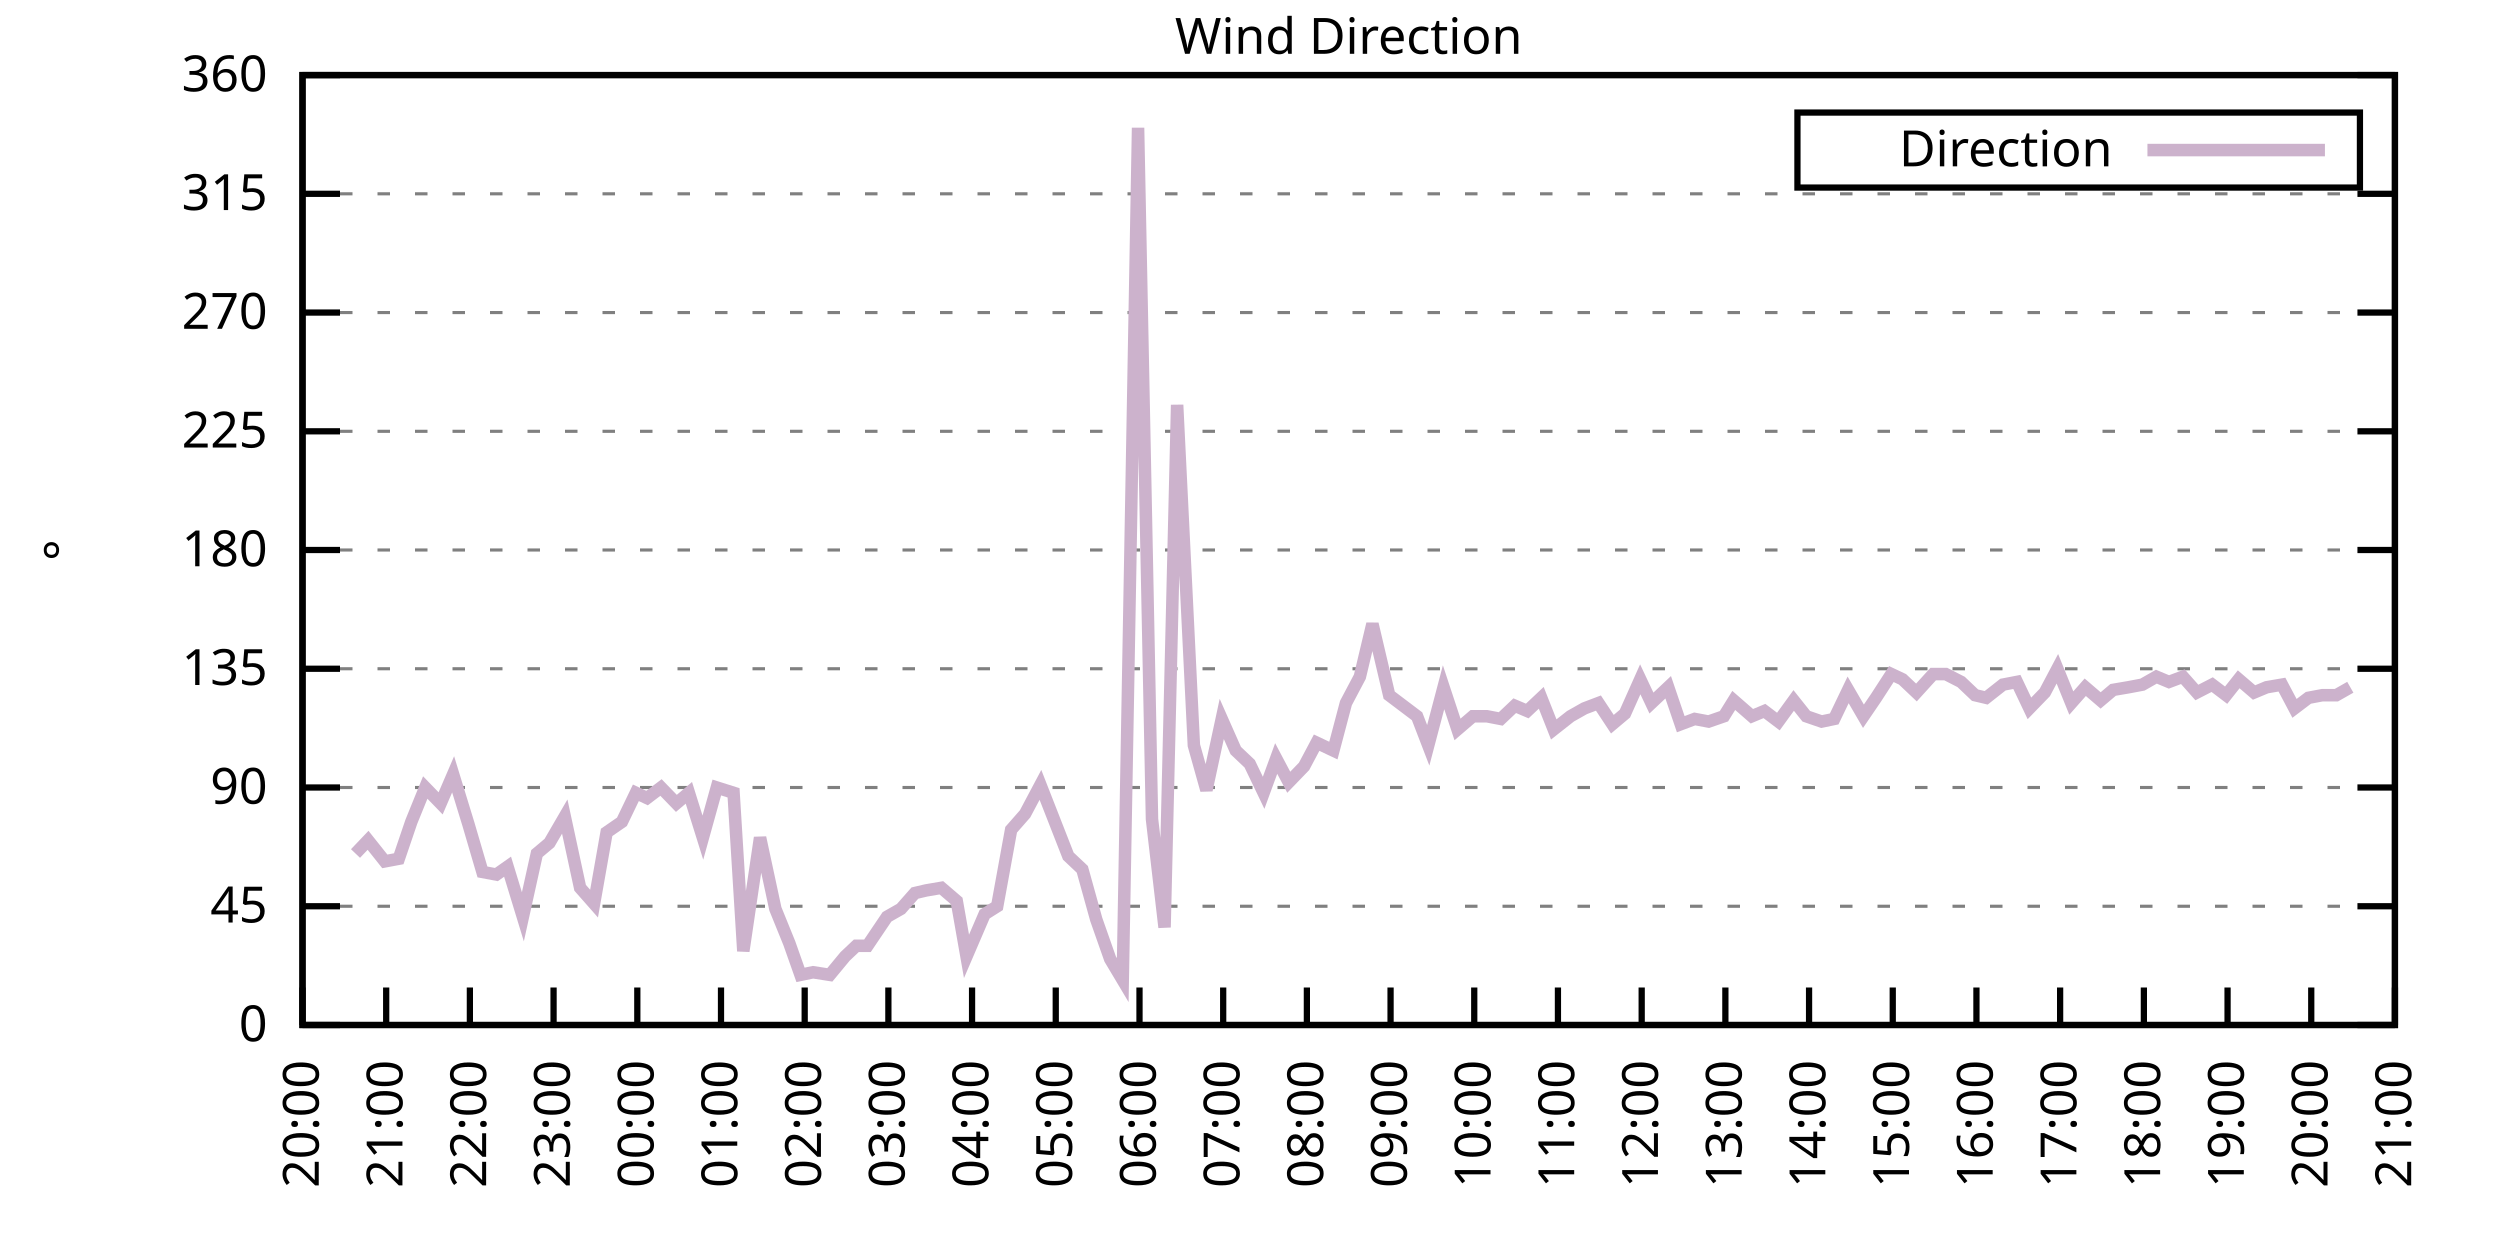
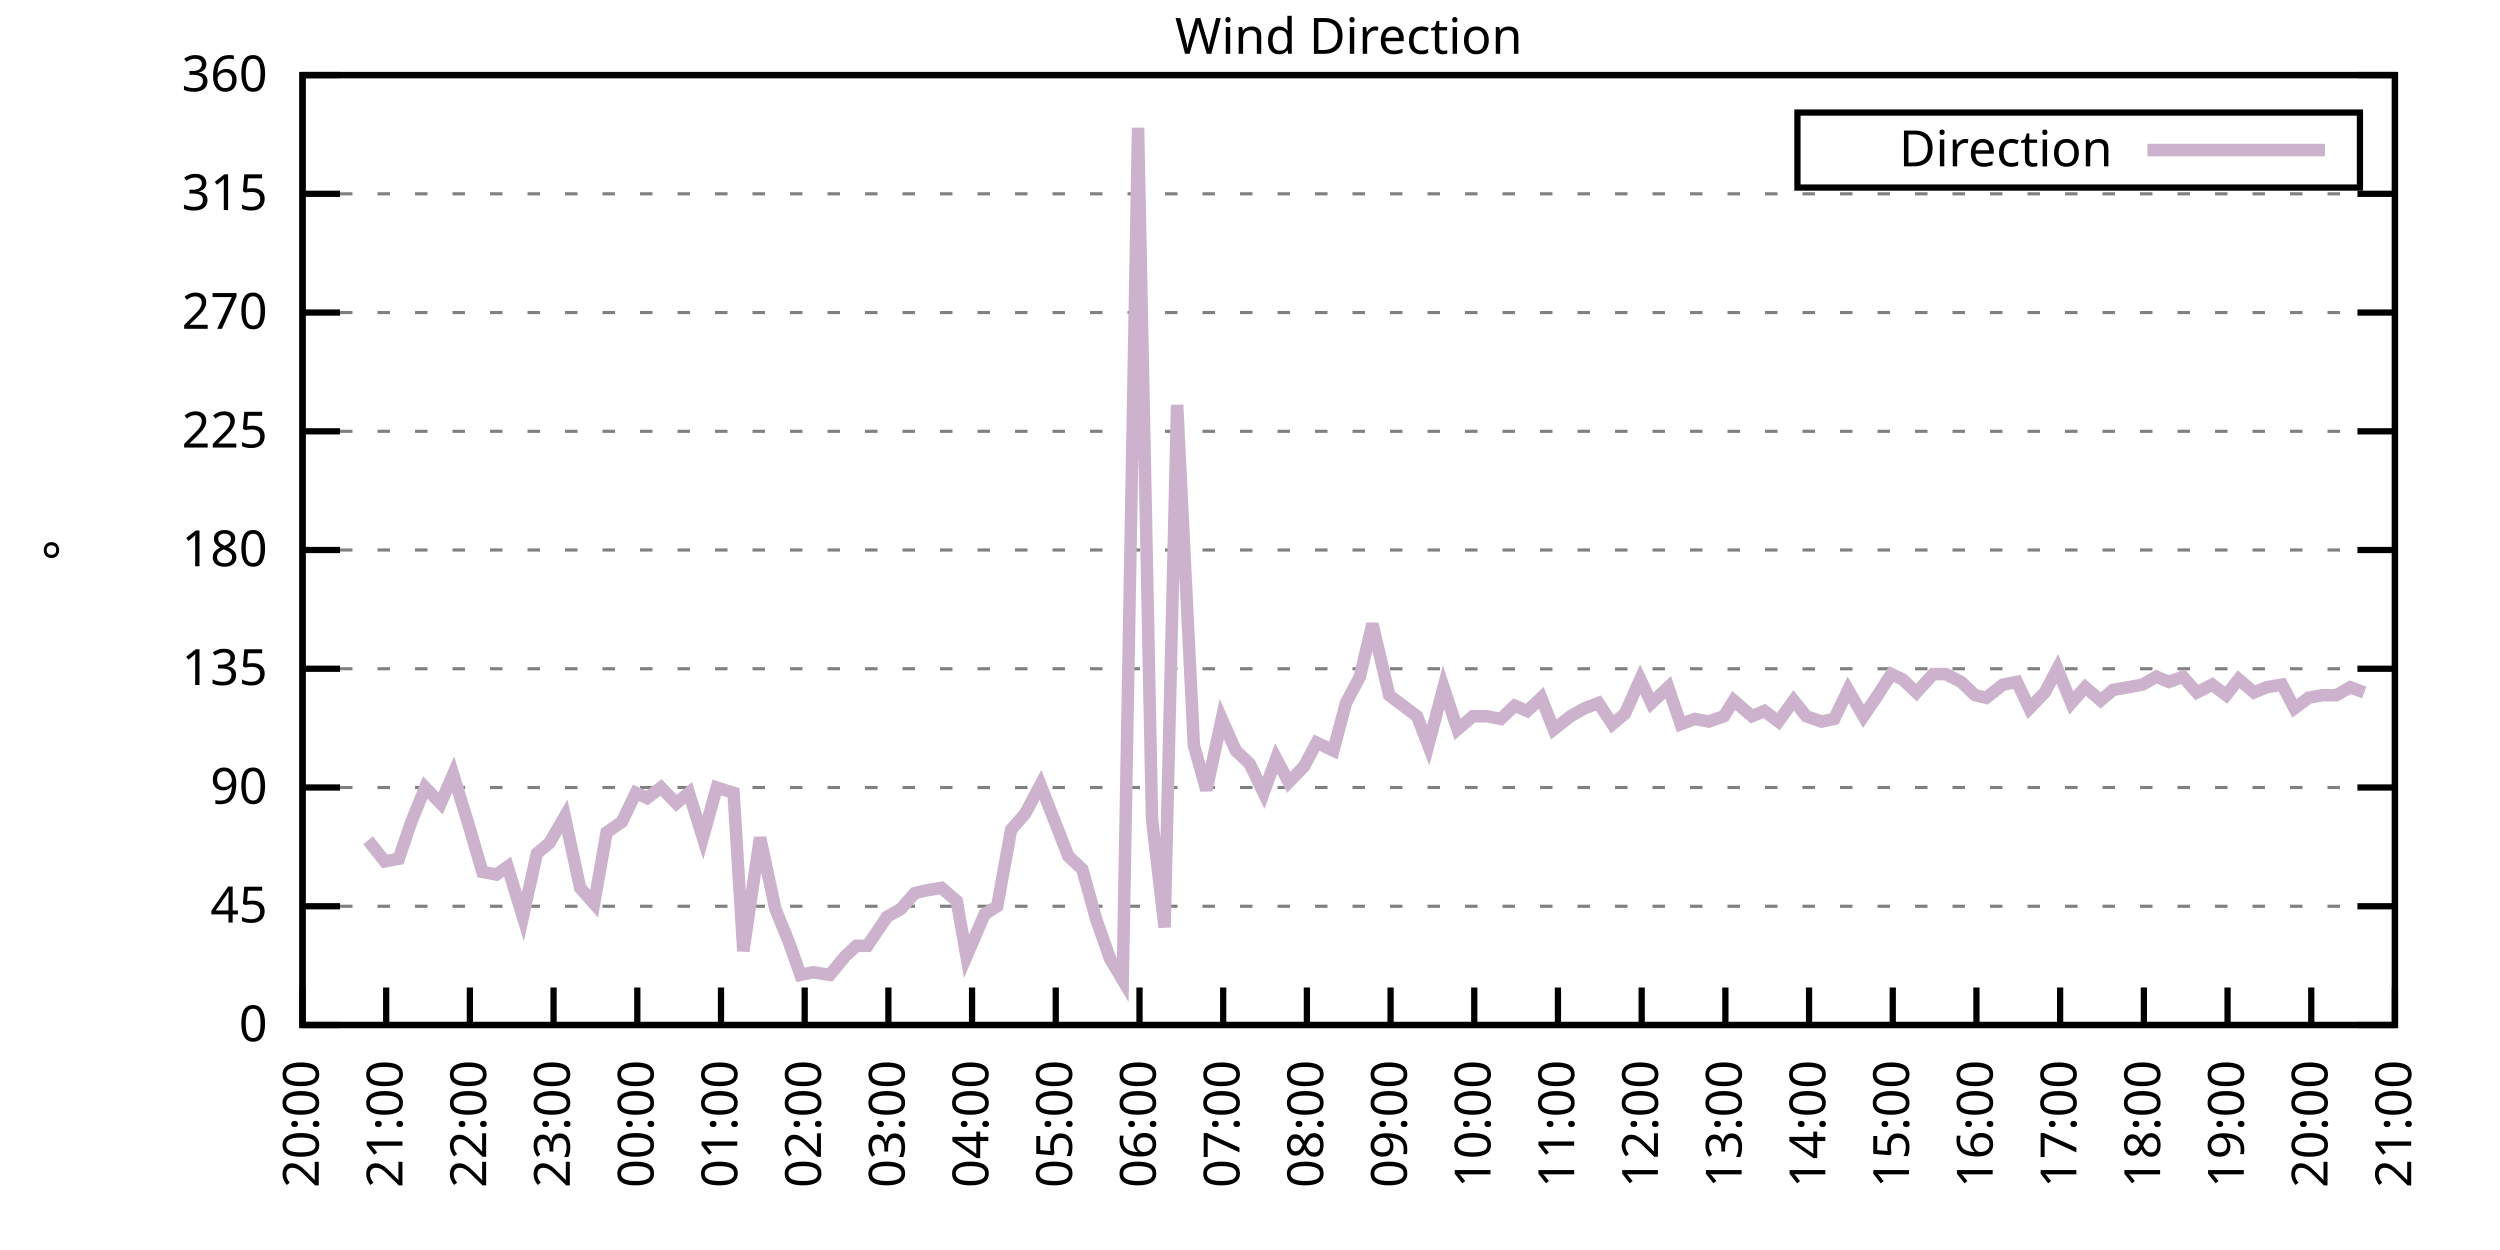
<svg xmlns="http://www.w3.org/2000/svg" xmlns:xlink="http://www.w3.org/1999/xlink" width="400" height="200" viewBox="0 0 400 200">
  <g id="gnuplot_canvas">
    <rect x="0" y="0" width="400" height="200" fill="none" />
    <defs>
      <circle id="gpDot" r="0.5" stroke-width="0.5" stroke="currentColor" />
      <path id="gpPt0" stroke-width="0.333" stroke="currentColor" d="M-1,0 h2 M0,-1 v2" />
      <path id="gpPt1" stroke-width="0.333" stroke="currentColor" d="M-1,-1 L1,1 M1,-1 L-1,1" />
      <path id="gpPt2" stroke-width="0.333" stroke="currentColor" d="M-1,0 L1,0 M0,-1 L0,1 M-1,-1 L1,1 M-1,1 L1,-1" />
      <rect id="gpPt3" stroke-width="0.333" stroke="currentColor" x="-1" y="-1" width="2" height="2" />
      <rect id="gpPt4" stroke-width="0.333" stroke="currentColor" fill="currentColor" x="-1" y="-1" width="2" height="2" />
      <circle id="gpPt5" stroke-width="0.333" stroke="currentColor" cx="0" cy="0" r="1" />
      <use xlink:href="#gpPt5" id="gpPt6" fill="currentColor" stroke="none" />
      <path id="gpPt7" stroke-width="0.333" stroke="currentColor" d="M0,-1.33 L-1.33,0.67 L1.33,0.67 z" />
      <use xlink:href="#gpPt7" id="gpPt8" fill="currentColor" stroke="none" />
      <use xlink:href="#gpPt7" id="gpPt9" stroke="currentColor" transform="rotate(180)" />
      <use xlink:href="#gpPt9" id="gpPt10" fill="currentColor" stroke="none" />
      <use xlink:href="#gpPt3" id="gpPt11" stroke="currentColor" transform="rotate(45)" />
      <use xlink:href="#gpPt11" id="gpPt12" fill="currentColor" stroke="none" />
      <path id="gpPt13" stroke-width="0.333" stroke="currentColor" d="M0,1.330 L1.265,0.411 L0.782,-1.067 L-0.782,-1.076 L-1.265,0.411 z" />
      <use xlink:href="#gpPt13" id="gpPt14" fill="currentColor" stroke="none" />
      <filter id="textbox" filterUnits="objectBoundingBox" x="0" y="0" height="1" width="1">
        <feFlood flood-color="white" flood-opacity="1" result="bgnd" />
        <feComposite in="SourceGraphic" in2="bgnd" operator="atop" />
      </filter>
      <filter id="greybox" filterUnits="objectBoundingBox" x="0" y="0" height="1" width="1">
        <feFlood flood-color="lightgrey" flood-opacity="1" result="grey" />
        <feComposite in="SourceGraphic" in2="grey" operator="atop" />
      </filter>
    </defs>
    <g fill="none" color="white" stroke="currentColor" stroke-width="1.00" stroke-linecap="butt" stroke-linejoin="miter">
</g>
    <g fill="none" color="black" stroke="currentColor" stroke-width="1.00" stroke-linecap="butt" stroke-linejoin="miter">
      <g stroke="none" shape-rendering="crispEdges">
        <polygon fill="rgb(255, 255, 255)" points="48.40,164.00 383.18,164.00 383.18,12.02 48.40,12.02 " />
      </g>
    </g>
    <g fill="none" color="black" stroke="currentColor" stroke-width="1.00" stroke-linecap="butt" stroke-linejoin="miter">
</g>
    <g fill="none" color="black" stroke="black" stroke-width="0.50" stroke-linecap="butt" stroke-linejoin="miter">
</g>
    <g fill="none" color="gray" stroke="currentColor" stroke-width="0.50" stroke-linecap="butt" stroke-linejoin="miter">
      <path stroke="gray" stroke-dasharray="2,4" class="gridline" d="M48.40,164.00 L383.19,164.00  " />
    </g>
    <g fill="none" color="gray" stroke="gray" stroke-width="1.00" stroke-linecap="butt" stroke-linejoin="miter">
</g>
    <g fill="none" color="black" stroke="currentColor" stroke-width="1.00" stroke-linecap="butt" stroke-linejoin="miter">
      <path stroke="black" d="M48.40,164.00 L54.40,164.00 M383.19,164.00 L377.19,164.00  " />
      <g transform="translate(42.80,166.60)" stroke="none" fill="black" font-family="Sans" font-size="8.00" text-anchor="end">
        <text>
          <tspan font-family="Sans"> 0</tspan>
        </text>
      </g>
    </g>
    <g fill="none" color="black" stroke="currentColor" stroke-width="1.00" stroke-linecap="butt" stroke-linejoin="miter">
</g>
    <g fill="none" color="black" stroke="black" stroke-width="0.50" stroke-linecap="butt" stroke-linejoin="miter">
</g>
    <g fill="none" color="gray" stroke="currentColor" stroke-width="0.50" stroke-linecap="butt" stroke-linejoin="miter">
      <path stroke="gray" stroke-dasharray="2,4" class="gridline" d="M48.40,145.00 L383.19,145.00  " />
    </g>
    <g fill="none" color="gray" stroke="gray" stroke-width="1.00" stroke-linecap="butt" stroke-linejoin="miter">
</g>
    <g fill="none" color="black" stroke="currentColor" stroke-width="1.00" stroke-linecap="butt" stroke-linejoin="miter">
      <path stroke="black" d="M48.40,145.00 L54.40,145.00 M383.19,145.00 L377.19,145.00  " />
      <g transform="translate(42.80,147.60)" stroke="none" fill="black" font-family="Sans" font-size="8.00" text-anchor="end">
        <text>
          <tspan font-family="Sans"> 45</tspan>
        </text>
      </g>
    </g>
    <g fill="none" color="black" stroke="currentColor" stroke-width="1.00" stroke-linecap="butt" stroke-linejoin="miter">
</g>
    <g fill="none" color="black" stroke="black" stroke-width="0.50" stroke-linecap="butt" stroke-linejoin="miter">
</g>
    <g fill="none" color="gray" stroke="currentColor" stroke-width="0.50" stroke-linecap="butt" stroke-linejoin="miter">
      <path stroke="gray" stroke-dasharray="2,4" class="gridline" d="M48.40,126.00 L383.19,126.00  " />
    </g>
    <g fill="none" color="gray" stroke="gray" stroke-width="1.00" stroke-linecap="butt" stroke-linejoin="miter">
</g>
    <g fill="none" color="black" stroke="currentColor" stroke-width="1.00" stroke-linecap="butt" stroke-linejoin="miter">
      <path stroke="black" d="M48.40,126.00 L54.40,126.00 M383.19,126.00 L377.19,126.00  " />
      <g transform="translate(42.80,128.60)" stroke="none" fill="black" font-family="Sans" font-size="8.00" text-anchor="end">
        <text>
          <tspan font-family="Sans"> 90</tspan>
        </text>
      </g>
    </g>
    <g fill="none" color="black" stroke="currentColor" stroke-width="1.00" stroke-linecap="butt" stroke-linejoin="miter">
</g>
    <g fill="none" color="black" stroke="black" stroke-width="0.50" stroke-linecap="butt" stroke-linejoin="miter">
</g>
    <g fill="none" color="gray" stroke="currentColor" stroke-width="0.50" stroke-linecap="butt" stroke-linejoin="miter">
      <path stroke="gray" stroke-dasharray="2,4" class="gridline" d="M48.40,107.00 L383.19,107.00  " />
    </g>
    <g fill="none" color="gray" stroke="gray" stroke-width="1.00" stroke-linecap="butt" stroke-linejoin="miter">
</g>
    <g fill="none" color="black" stroke="currentColor" stroke-width="1.00" stroke-linecap="butt" stroke-linejoin="miter">
      <path stroke="black" d="M48.40,107.00 L54.40,107.00 M383.19,107.00 L377.19,107.00  " />
      <g transform="translate(42.80,109.60)" stroke="none" fill="black" font-family="Sans" font-size="8.00" text-anchor="end">
        <text>
          <tspan font-family="Sans"> 135</tspan>
        </text>
      </g>
    </g>
    <g fill="none" color="black" stroke="currentColor" stroke-width="1.00" stroke-linecap="butt" stroke-linejoin="miter">
</g>
    <g fill="none" color="black" stroke="black" stroke-width="0.50" stroke-linecap="butt" stroke-linejoin="miter">
</g>
    <g fill="none" color="gray" stroke="currentColor" stroke-width="0.50" stroke-linecap="butt" stroke-linejoin="miter">
      <path stroke="gray" stroke-dasharray="2,4" class="gridline" d="M48.40,88.00 L383.19,88.00  " />
    </g>
    <g fill="none" color="gray" stroke="gray" stroke-width="1.00" stroke-linecap="butt" stroke-linejoin="miter">
</g>
    <g fill="none" color="black" stroke="currentColor" stroke-width="1.00" stroke-linecap="butt" stroke-linejoin="miter">
      <path stroke="black" d="M48.40,88.00 L54.40,88.00 M383.19,88.00 L377.19,88.00  " />
      <g transform="translate(42.80,90.60)" stroke="none" fill="black" font-family="Sans" font-size="8.00" text-anchor="end">
        <text>
          <tspan font-family="Sans"> 180</tspan>
        </text>
      </g>
    </g>
    <g fill="none" color="black" stroke="currentColor" stroke-width="1.00" stroke-linecap="butt" stroke-linejoin="miter">
</g>
    <g fill="none" color="black" stroke="black" stroke-width="0.50" stroke-linecap="butt" stroke-linejoin="miter">
</g>
    <g fill="none" color="gray" stroke="currentColor" stroke-width="0.50" stroke-linecap="butt" stroke-linejoin="miter">
      <path stroke="gray" stroke-dasharray="2,4" class="gridline" d="M48.40,69.01 L383.19,69.01  " />
    </g>
    <g fill="none" color="gray" stroke="gray" stroke-width="1.00" stroke-linecap="butt" stroke-linejoin="miter">
</g>
    <g fill="none" color="black" stroke="currentColor" stroke-width="1.00" stroke-linecap="butt" stroke-linejoin="miter">
      <path stroke="black" d="M48.40,69.01 L54.40,69.01 M383.19,69.01 L377.19,69.01  " />
      <g transform="translate(42.80,71.61)" stroke="none" fill="black" font-family="Sans" font-size="8.00" text-anchor="end">
        <text>
          <tspan font-family="Sans"> 225</tspan>
        </text>
      </g>
    </g>
    <g fill="none" color="black" stroke="currentColor" stroke-width="1.00" stroke-linecap="butt" stroke-linejoin="miter">
</g>
    <g fill="none" color="black" stroke="black" stroke-width="0.50" stroke-linecap="butt" stroke-linejoin="miter">
</g>
    <g fill="none" color="gray" stroke="currentColor" stroke-width="0.50" stroke-linecap="butt" stroke-linejoin="miter">
      <path stroke="gray" stroke-dasharray="2,4" class="gridline" d="M48.40,50.01 L383.19,50.01  " />
    </g>
    <g fill="none" color="gray" stroke="gray" stroke-width="1.00" stroke-linecap="butt" stroke-linejoin="miter">
</g>
    <g fill="none" color="black" stroke="currentColor" stroke-width="1.00" stroke-linecap="butt" stroke-linejoin="miter">
      <path stroke="black" d="M48.40,50.01 L54.40,50.01 M383.19,50.01 L377.19,50.01  " />
      <g transform="translate(42.80,52.61)" stroke="none" fill="black" font-family="Sans" font-size="8.00" text-anchor="end">
        <text>
          <tspan font-family="Sans"> 270</tspan>
        </text>
      </g>
    </g>
    <g fill="none" color="black" stroke="currentColor" stroke-width="1.00" stroke-linecap="butt" stroke-linejoin="miter">
</g>
    <g fill="none" color="black" stroke="black" stroke-width="0.50" stroke-linecap="butt" stroke-linejoin="miter">
</g>
    <g fill="none" color="gray" stroke="currentColor" stroke-width="0.50" stroke-linecap="butt" stroke-linejoin="miter">
      <path stroke="gray" stroke-dasharray="2,4" class="gridline" d="M48.40,31.01 L383.19,31.01  " />
    </g>
    <g fill="none" color="gray" stroke="gray" stroke-width="1.00" stroke-linecap="butt" stroke-linejoin="miter">
</g>
    <g fill="none" color="black" stroke="currentColor" stroke-width="1.00" stroke-linecap="butt" stroke-linejoin="miter">
      <path stroke="black" d="M48.40,31.01 L54.40,31.01 M383.19,31.01 L377.19,31.01  " />
      <g transform="translate(42.80,33.61)" stroke="none" fill="black" font-family="Sans" font-size="8.00" text-anchor="end">
        <text>
          <tspan font-family="Sans"> 315</tspan>
        </text>
      </g>
    </g>
    <g fill="none" color="black" stroke="currentColor" stroke-width="1.00" stroke-linecap="butt" stroke-linejoin="miter">
</g>
    <g fill="none" color="black" stroke="black" stroke-width="0.50" stroke-linecap="butt" stroke-linejoin="miter">
</g>
    <g fill="none" color="gray" stroke="currentColor" stroke-width="0.50" stroke-linecap="butt" stroke-linejoin="miter">
      <path stroke="gray" stroke-dasharray="2,4" class="gridline" d="M48.40,12.01 L383.19,12.01  " />
    </g>
    <g fill="none" color="gray" stroke="gray" stroke-width="1.00" stroke-linecap="butt" stroke-linejoin="miter">
</g>
    <g fill="none" color="black" stroke="currentColor" stroke-width="1.00" stroke-linecap="butt" stroke-linejoin="miter">
      <path stroke="black" d="M48.40,12.01 L54.40,12.01 M383.19,12.01 L377.19,12.01  " />
      <g transform="translate(42.80,14.61)" stroke="none" fill="black" font-family="Sans" font-size="8.00" text-anchor="end">
        <text>
          <tspan font-family="Sans"> 360</tspan>
        </text>
      </g>
    </g>
    <g fill="none" color="black" stroke="currentColor" stroke-width="1.00" stroke-linecap="butt" stroke-linejoin="miter">
      <path stroke="black" d="M48.40,164.00 L48.40,158.00  " />
      <g transform="translate(51.00,169.60) rotate(270.00)" stroke="none" fill="black" font-family="Sans" font-size="8.00" text-anchor="end">
        <text>
          <tspan font-family="Sans">20:00</tspan>
        </text>
      </g>
    </g>
    <g fill="none" color="black" stroke="currentColor" stroke-width="1.00" stroke-linecap="butt" stroke-linejoin="miter">
      <path stroke="black" d="M61.79,164.00 L61.79,158.00  " />
      <g transform="translate(64.39,169.60) rotate(270.00)" stroke="none" fill="black" font-family="Sans" font-size="8.00" text-anchor="end">
        <text>
          <tspan font-family="Sans">21:00</tspan>
        </text>
      </g>
    </g>
    <g fill="none" color="black" stroke="currentColor" stroke-width="1.00" stroke-linecap="butt" stroke-linejoin="miter">
      <path stroke="black" d="M75.18,164.00 L75.18,158.00  " />
      <g transform="translate(77.78,169.60) rotate(270.00)" stroke="none" fill="black" font-family="Sans" font-size="8.00" text-anchor="end">
        <text>
          <tspan font-family="Sans">22:00</tspan>
        </text>
      </g>
    </g>
    <g fill="none" color="black" stroke="currentColor" stroke-width="1.00" stroke-linecap="butt" stroke-linejoin="miter">
      <path stroke="black" d="M88.57,164.00 L88.57,158.00  " />
      <g transform="translate(91.17,169.60) rotate(270.00)" stroke="none" fill="black" font-family="Sans" font-size="8.00" text-anchor="end">
        <text>
          <tspan font-family="Sans">23:00</tspan>
        </text>
      </g>
    </g>
    <g fill="none" color="black" stroke="currentColor" stroke-width="1.00" stroke-linecap="butt" stroke-linejoin="miter">
      <path stroke="black" d="M101.97,164.00 L101.97,158.00  " />
      <g transform="translate(104.57,169.60) rotate(270.00)" stroke="none" fill="black" font-family="Sans" font-size="8.00" text-anchor="end">
        <text>
          <tspan font-family="Sans">00:00</tspan>
        </text>
      </g>
    </g>
    <g fill="none" color="black" stroke="currentColor" stroke-width="1.00" stroke-linecap="butt" stroke-linejoin="miter">
      <path stroke="black" d="M115.36,164.00 L115.36,158.00  " />
      <g transform="translate(117.96,169.60) rotate(270.00)" stroke="none" fill="black" font-family="Sans" font-size="8.00" text-anchor="end">
        <text>
          <tspan font-family="Sans">01:00</tspan>
        </text>
      </g>
    </g>
    <g fill="none" color="black" stroke="currentColor" stroke-width="1.00" stroke-linecap="butt" stroke-linejoin="miter">
      <path stroke="black" d="M128.75,164.00 L128.75,158.00  " />
      <g transform="translate(131.35,169.60) rotate(270.00)" stroke="none" fill="black" font-family="Sans" font-size="8.00" text-anchor="end">
        <text>
          <tspan font-family="Sans">02:00</tspan>
        </text>
      </g>
    </g>
    <g fill="none" color="black" stroke="currentColor" stroke-width="1.00" stroke-linecap="butt" stroke-linejoin="miter">
      <path stroke="black" d="M142.14,164.00 L142.14,158.00  " />
      <g transform="translate(144.74,169.60) rotate(270.00)" stroke="none" fill="black" font-family="Sans" font-size="8.00" text-anchor="end">
        <text>
          <tspan font-family="Sans">03:00</tspan>
        </text>
      </g>
    </g>
    <g fill="none" color="black" stroke="currentColor" stroke-width="1.00" stroke-linecap="butt" stroke-linejoin="miter">
      <path stroke="black" d="M155.53,164.00 L155.53,158.00  " />
      <g transform="translate(158.13,169.60) rotate(270.00)" stroke="none" fill="black" font-family="Sans" font-size="8.00" text-anchor="end">
        <text>
          <tspan font-family="Sans">04:00</tspan>
        </text>
      </g>
    </g>
    <g fill="none" color="black" stroke="currentColor" stroke-width="1.00" stroke-linecap="butt" stroke-linejoin="miter">
      <path stroke="black" d="M168.92,164.00 L168.92,158.00  " />
      <g transform="translate(171.52,169.60) rotate(270.00)" stroke="none" fill="black" font-family="Sans" font-size="8.00" text-anchor="end">
        <text>
          <tspan font-family="Sans">05:00</tspan>
        </text>
      </g>
    </g>
    <g fill="none" color="black" stroke="currentColor" stroke-width="1.00" stroke-linecap="butt" stroke-linejoin="miter">
      <path stroke="black" d="M182.32,164.00 L182.32,158.00  " />
      <g transform="translate(184.92,169.60) rotate(270.00)" stroke="none" fill="black" font-family="Sans" font-size="8.00" text-anchor="end">
        <text>
          <tspan font-family="Sans">06:00</tspan>
        </text>
      </g>
    </g>
    <g fill="none" color="black" stroke="currentColor" stroke-width="1.00" stroke-linecap="butt" stroke-linejoin="miter">
      <path stroke="black" d="M195.71,164.00 L195.71,158.00  " />
      <g transform="translate(198.31,169.60) rotate(270.00)" stroke="none" fill="black" font-family="Sans" font-size="8.00" text-anchor="end">
        <text>
          <tspan font-family="Sans">07:00</tspan>
        </text>
      </g>
    </g>
    <g fill="none" color="black" stroke="currentColor" stroke-width="1.00" stroke-linecap="butt" stroke-linejoin="miter">
      <path stroke="black" d="M209.10,164.00 L209.10,158.00  " />
      <g transform="translate(211.70,169.60) rotate(270.00)" stroke="none" fill="black" font-family="Sans" font-size="8.00" text-anchor="end">
        <text>
          <tspan font-family="Sans">08:00</tspan>
        </text>
      </g>
    </g>
    <g fill="none" color="black" stroke="currentColor" stroke-width="1.00" stroke-linecap="butt" stroke-linejoin="miter">
      <path stroke="black" d="M222.49,164.00 L222.49,158.00  " />
      <g transform="translate(225.09,169.60) rotate(270.00)" stroke="none" fill="black" font-family="Sans" font-size="8.00" text-anchor="end">
        <text>
          <tspan font-family="Sans">09:00</tspan>
        </text>
      </g>
    </g>
    <g fill="none" color="black" stroke="currentColor" stroke-width="1.00" stroke-linecap="butt" stroke-linejoin="miter">
      <path stroke="black" d="M235.88,164.00 L235.88,158.00  " />
      <g transform="translate(238.48,169.60) rotate(270.00)" stroke="none" fill="black" font-family="Sans" font-size="8.00" text-anchor="end">
        <text>
          <tspan font-family="Sans">10:00</tspan>
        </text>
      </g>
    </g>
    <g fill="none" color="black" stroke="currentColor" stroke-width="1.00" stroke-linecap="butt" stroke-linejoin="miter">
      <path stroke="black" d="M249.27,164.00 L249.27,158.00  " />
      <g transform="translate(251.87,169.60) rotate(270.00)" stroke="none" fill="black" font-family="Sans" font-size="8.00" text-anchor="end">
        <text>
          <tspan font-family="Sans">11:00</tspan>
        </text>
      </g>
    </g>
    <g fill="none" color="black" stroke="currentColor" stroke-width="1.00" stroke-linecap="butt" stroke-linejoin="miter">
      <path stroke="black" d="M262.67,164.00 L262.67,158.00  " />
      <g transform="translate(265.27,169.60) rotate(270.00)" stroke="none" fill="black" font-family="Sans" font-size="8.00" text-anchor="end">
        <text>
          <tspan font-family="Sans">12:00</tspan>
        </text>
      </g>
    </g>
    <g fill="none" color="black" stroke="currentColor" stroke-width="1.00" stroke-linecap="butt" stroke-linejoin="miter">
      <path stroke="black" d="M276.06,164.00 L276.06,158.00  " />
      <g transform="translate(278.66,169.60) rotate(270.00)" stroke="none" fill="black" font-family="Sans" font-size="8.00" text-anchor="end">
        <text>
          <tspan font-family="Sans">13:00</tspan>
        </text>
      </g>
    </g>
    <g fill="none" color="black" stroke="currentColor" stroke-width="1.00" stroke-linecap="butt" stroke-linejoin="miter">
      <path stroke="black" d="M289.45,164.00 L289.45,158.00  " />
      <g transform="translate(292.05,169.60) rotate(270.00)" stroke="none" fill="black" font-family="Sans" font-size="8.00" text-anchor="end">
        <text>
          <tspan font-family="Sans">14:00</tspan>
        </text>
      </g>
    </g>
    <g fill="none" color="black" stroke="currentColor" stroke-width="1.00" stroke-linecap="butt" stroke-linejoin="miter">
      <path stroke="black" d="M302.84,164.00 L302.84,158.00  " />
      <g transform="translate(305.44,169.60) rotate(270.00)" stroke="none" fill="black" font-family="Sans" font-size="8.00" text-anchor="end">
        <text>
          <tspan font-family="Sans">15:00</tspan>
        </text>
      </g>
    </g>
    <g fill="none" color="black" stroke="currentColor" stroke-width="1.00" stroke-linecap="butt" stroke-linejoin="miter">
      <path stroke="black" d="M316.23,164.00 L316.23,158.00  " />
      <g transform="translate(318.83,169.60) rotate(270.00)" stroke="none" fill="black" font-family="Sans" font-size="8.00" text-anchor="end">
        <text>
          <tspan font-family="Sans">16:00</tspan>
        </text>
      </g>
    </g>
    <g fill="none" color="black" stroke="currentColor" stroke-width="1.00" stroke-linecap="butt" stroke-linejoin="miter">
      <path stroke="black" d="M329.62,164.00 L329.62,158.00  " />
      <g transform="translate(332.22,169.60) rotate(270.00)" stroke="none" fill="black" font-family="Sans" font-size="8.00" text-anchor="end">
        <text>
          <tspan font-family="Sans">17:00</tspan>
        </text>
      </g>
    </g>
    <g fill="none" color="black" stroke="currentColor" stroke-width="1.00" stroke-linecap="butt" stroke-linejoin="miter">
      <path stroke="black" d="M343.02,164.00 L343.02,158.00  " />
      <g transform="translate(345.62,169.60) rotate(270.00)" stroke="none" fill="black" font-family="Sans" font-size="8.00" text-anchor="end">
        <text>
          <tspan font-family="Sans">18:00</tspan>
        </text>
      </g>
    </g>
    <g fill="none" color="black" stroke="currentColor" stroke-width="1.00" stroke-linecap="butt" stroke-linejoin="miter">
      <path stroke="black" d="M356.41,164.00 L356.41,158.00  " />
      <g transform="translate(359.01,169.60) rotate(270.00)" stroke="none" fill="black" font-family="Sans" font-size="8.00" text-anchor="end">
        <text>
          <tspan font-family="Sans">19:00</tspan>
        </text>
      </g>
    </g>
    <g fill="none" color="black" stroke="currentColor" stroke-width="1.00" stroke-linecap="butt" stroke-linejoin="miter">
      <path stroke="black" d="M369.80,164.00 L369.80,158.00  " />
      <g transform="translate(372.40,169.60) rotate(270.00)" stroke="none" fill="black" font-family="Sans" font-size="8.00" text-anchor="end">
        <text>
          <tspan font-family="Sans">20:00</tspan>
        </text>
      </g>
    </g>
    <g fill="none" color="black" stroke="currentColor" stroke-width="1.00" stroke-linecap="butt" stroke-linejoin="miter">
      <path stroke="black" d="M383.19,164.00 L383.19,158.00  " />
      <g transform="translate(385.79,169.60) rotate(270.00)" stroke="none" fill="black" font-family="Sans" font-size="8.00" text-anchor="end">
        <text>
          <tspan font-family="Sans">21:00</tspan>
        </text>
      </g>
    </g>
    <g fill="none" color="black" stroke="currentColor" stroke-width="1.00" stroke-linecap="butt" stroke-linejoin="miter">
</g>
    <g fill="none" color="black" stroke="currentColor" stroke-width="1.00" stroke-linecap="butt" stroke-linejoin="miter">
      <path stroke="black" d="M48.40,12.01 L48.40,164.00 L383.19,164.00 L383.19,12.01 L48.40,12.01 Z  " />
    </g>
    <g fill="none" color="black" stroke="currentColor" stroke-width="1.00" stroke-linecap="butt" stroke-linejoin="miter">
</g>
    <g fill="none" color="black" stroke="currentColor" stroke-width="1.00" stroke-linecap="butt" stroke-linejoin="miter">
      <path stroke="black" d="M287.59,30.01 L287.59,18.01 L377.59,18.01 L377.59,30.01 L287.59,30.01 Z  " />
    </g>
    <g id="Wind_direction_plot_1">
      <g fill="none" color="white" stroke="black" stroke-width="2.00" stroke-linecap="butt" stroke-linejoin="miter">
</g>
      <g fill="none" color="black" stroke="currentColor" stroke-width="2.00" stroke-linecap="butt" stroke-linejoin="miter">
        <g transform="translate(337.99,26.61)" stroke="none" fill="black" font-family="Sans" font-size="8.00" text-anchor="end">
          <text>
            <tspan font-family="Sans">Direction</tspan>
          </text>
        </g>
      </g>
      <g fill="none" color="black" stroke="currentColor" stroke-width="2.00" stroke-linecap="butt" stroke-linejoin="miter">
-         <path stroke="rgb(204, 178, 204)" d="M343.59,24.01 L371.99,24.01 M56.88,136.56 L58.89,134.45 L61.57,137.82 L63.80,137.40 L65.81,131.49 L68.04,126.00   L70.50,128.54 L72.50,123.89 L74.96,131.91 L77.19,139.51 L79.42,139.93 L81.21,138.67 L83.66,146.69 L85.90,136.56   L87.91,134.87 L90.36,130.65 L92.82,142.05 L95.05,144.58 L97.06,133.18 L99.51,131.49 L101.74,126.85 L103.53,127.69   L105.76,126.00 L108.22,128.54 L110.22,126.85 L112.46,134.02 L114.69,126.00 L117.37,126.85 L118.93,152.18 L121.61,134.02   L124.06,145.42 L126.29,150.91 L128.08,155.98 L130.09,155.56 L132.77,155.98 L135.22,153.02 L137.01,151.33 L138.79,151.33   L141.92,146.69 L144.15,145.42 L146.38,142.89 L148.17,142.47 L150.62,142.05 L153.08,144.16 L154.64,153.02 L157.54,146.27   L159.55,145.00 L161.78,132.76 L164.01,130.22 L166.47,125.58 L170.93,136.98 L173.17,139.09 L175.40,147.11 L177.63,153.45   L179.64,156.82 L182.09,20.45 L184.32,131.07 L186.33,148.38 L188.34,64.78 L191.02,119.25 L193.03,126.42 L195.48,115.03   L197.72,120.09 L199.95,122.20 L202.18,126.85 L204.19,121.36 L206.20,125.16 L208.65,122.62 L210.66,118.83 L213.34,120.09   L215.35,112.49 L217.58,108.27 L219.59,99.83 L222.27,111.23 L226.73,114.60 L228.52,119.25 L230.97,109.96 L233.20,116.71   L235.66,114.60 L237.89,114.60 L240.12,115.03 L242.36,112.91 L244.36,113.76 L246.60,111.65 L248.60,116.71 L251.28,114.60   L253.51,113.34 L255.75,112.49 L257.98,115.87 L259.99,114.18 L262.44,108.69 L264.23,112.49 L266.91,109.96 L268.92,115.87   L271.15,115.03 L273.38,115.45 L275.83,114.60 L277.40,112.07 L280.30,114.60 L282.31,113.76 L284.54,115.45 L286.99,112.07   L289.00,114.60 L291.46,115.45 L293.47,115.03 L295.70,110.38 L298.15,114.60 L300.16,111.65 L302.62,107.85 L304.40,108.69   L306.63,110.80 L309.31,107.85 L311.32,107.85 L313.78,109.11 L316.01,111.23 L317.79,111.65 L320.47,109.54 L322.70,109.11   L324.71,113.34 L327.17,110.80 L329.18,107.00 L331.41,112.49 L333.64,109.96 L336.10,112.07 L338.10,110.38 L340.56,109.96   L342.79,109.54 L345.02,108.27 L347.03,109.11 L349.26,108.27 L351.50,110.80 L353.95,109.54 L356.18,111.23 L358.19,108.69   L360.65,110.80 L362.66,109.96 L365.11,109.54 L367.12,113.34 L369.35,111.65 L371.58,111.23 L373.82,111.23 L376.05,109.96    " />
+         <path stroke="rgb(204, 178, 204)" d="M343.59,24.01 L371.99,24.01 M58.89,134.45 L61.57,137.82 L63.80,137.40 L65.81,131.49 L68.04,126.00 L70.50,128.54   L72.50,123.89 L74.96,131.91 L77.19,139.51 L79.42,139.93 L81.21,138.67 L83.66,146.69 L85.90,136.56 L87.91,134.87   L90.36,130.65 L92.82,142.05 L95.05,144.58 L97.06,133.18 L99.51,131.49 L101.74,126.85 L103.53,127.69 L105.76,126.00   L108.22,128.54 L110.22,126.85 L112.46,134.02 L114.69,126.00 L117.37,126.85 L118.93,152.18 L121.61,134.02 L124.06,145.42   L126.29,150.91 L128.08,155.98 L130.09,155.56 L132.77,155.98 L135.22,153.02 L137.01,151.33 L138.79,151.33 L141.92,146.69   L144.15,145.42 L146.38,142.89 L148.17,142.47 L150.62,142.05 L153.08,144.16 L154.64,153.02 L157.54,146.27 L159.55,145.00   L161.78,132.76 L164.01,130.22 L166.47,125.58 L170.93,136.98 L173.17,139.09 L175.40,147.11 L177.63,153.45 L179.64,156.82   L182.09,20.45 L184.32,131.07 L186.33,148.38 L188.34,64.78 L191.02,119.25 L193.03,126.42 L195.48,115.03 L197.72,120.09   L199.95,122.20 L202.18,126.85 L204.19,121.36 L206.20,125.16 L208.65,122.62 L210.66,118.83 L213.34,120.09 L215.35,112.49   L217.58,108.27 L219.59,99.83 L222.27,111.23 L226.73,114.60 L228.52,119.25 L230.97,109.96 L233.20,116.71 L235.66,114.60   L237.89,114.60 L240.12,115.03 L242.36,112.91 L244.36,113.76 L246.60,111.65 L248.60,116.71 L251.28,114.60 L253.51,113.34   L255.75,112.49 L257.98,115.87 L259.99,114.18 L262.44,108.69 L264.23,112.49 L266.91,109.96 L268.92,115.87 L271.15,115.03   L273.38,115.45 L275.83,114.60 L277.40,112.07 L280.30,114.60 L282.31,113.76 L284.54,115.45 L286.99,112.07 L289.00,114.60   L291.46,115.45 L293.47,115.03 L295.70,110.38 L298.15,114.60 L300.16,111.65 L302.62,107.85 L304.40,108.69 L306.63,110.80   L309.31,107.85 L311.32,107.85 L313.78,109.11 L316.01,111.23 L317.79,111.65 L320.47,109.54 L322.70,109.11 L324.71,113.34   L327.17,110.80 L329.18,107.00 L331.41,112.49 L333.64,109.96 L336.10,112.07 L338.10,110.38 L340.56,109.96 L342.79,109.54   L345.02,108.27 L347.03,109.11 L349.26,108.27 L351.50,110.80 L353.95,109.54 L356.18,111.23 L358.19,108.69 L360.65,110.80   L362.66,109.96 L365.11,109.54 L367.12,113.34 L369.35,111.65 L371.58,111.23 L373.82,111.23 L376.05,109.96 L378.28,110.80    " />
      </g>
    </g>
    <g fill="none" color="black" stroke="currentColor" stroke-width="2.00" stroke-linecap="butt" stroke-linejoin="miter">
</g>
    <g fill="none" color="black" stroke="black" stroke-width="1.00" stroke-linecap="butt" stroke-linejoin="miter">
</g>
    <g fill="none" color="black" stroke="currentColor" stroke-width="1.00" stroke-linecap="butt" stroke-linejoin="miter">
      <path stroke="black" d="M48.40,12.01 L48.40,164.00 L383.19,164.00 L383.19,12.01 L48.40,12.01 Z  " />
      <g transform="translate(12.80,88.01) rotate(270.00)" stroke="none" fill="black" font-family="Sans" font-size="8.00" text-anchor="middle">
        <text>
          <tspan font-family="Sans">°</tspan>
        </text>
      </g>
    </g>
    <g fill="none" color="black" stroke="currentColor" stroke-width="1.00" stroke-linecap="butt" stroke-linejoin="miter">
</g>
    <g fill="none" color="black" stroke="currentColor" stroke-width="1.00" stroke-linecap="butt" stroke-linejoin="miter">
      <g transform="translate(215.79,8.61)" stroke="none" fill="black" font-family="Sans" font-size="8.00" text-anchor="middle">
        <text>
          <tspan font-family="Sans">Wind Direction</tspan>
        </text>
      </g>
    </g>
    <g fill="none" color="black" stroke="currentColor" stroke-width="1.00" stroke-linecap="butt" stroke-linejoin="miter">
</g>
  </g>
</svg>
